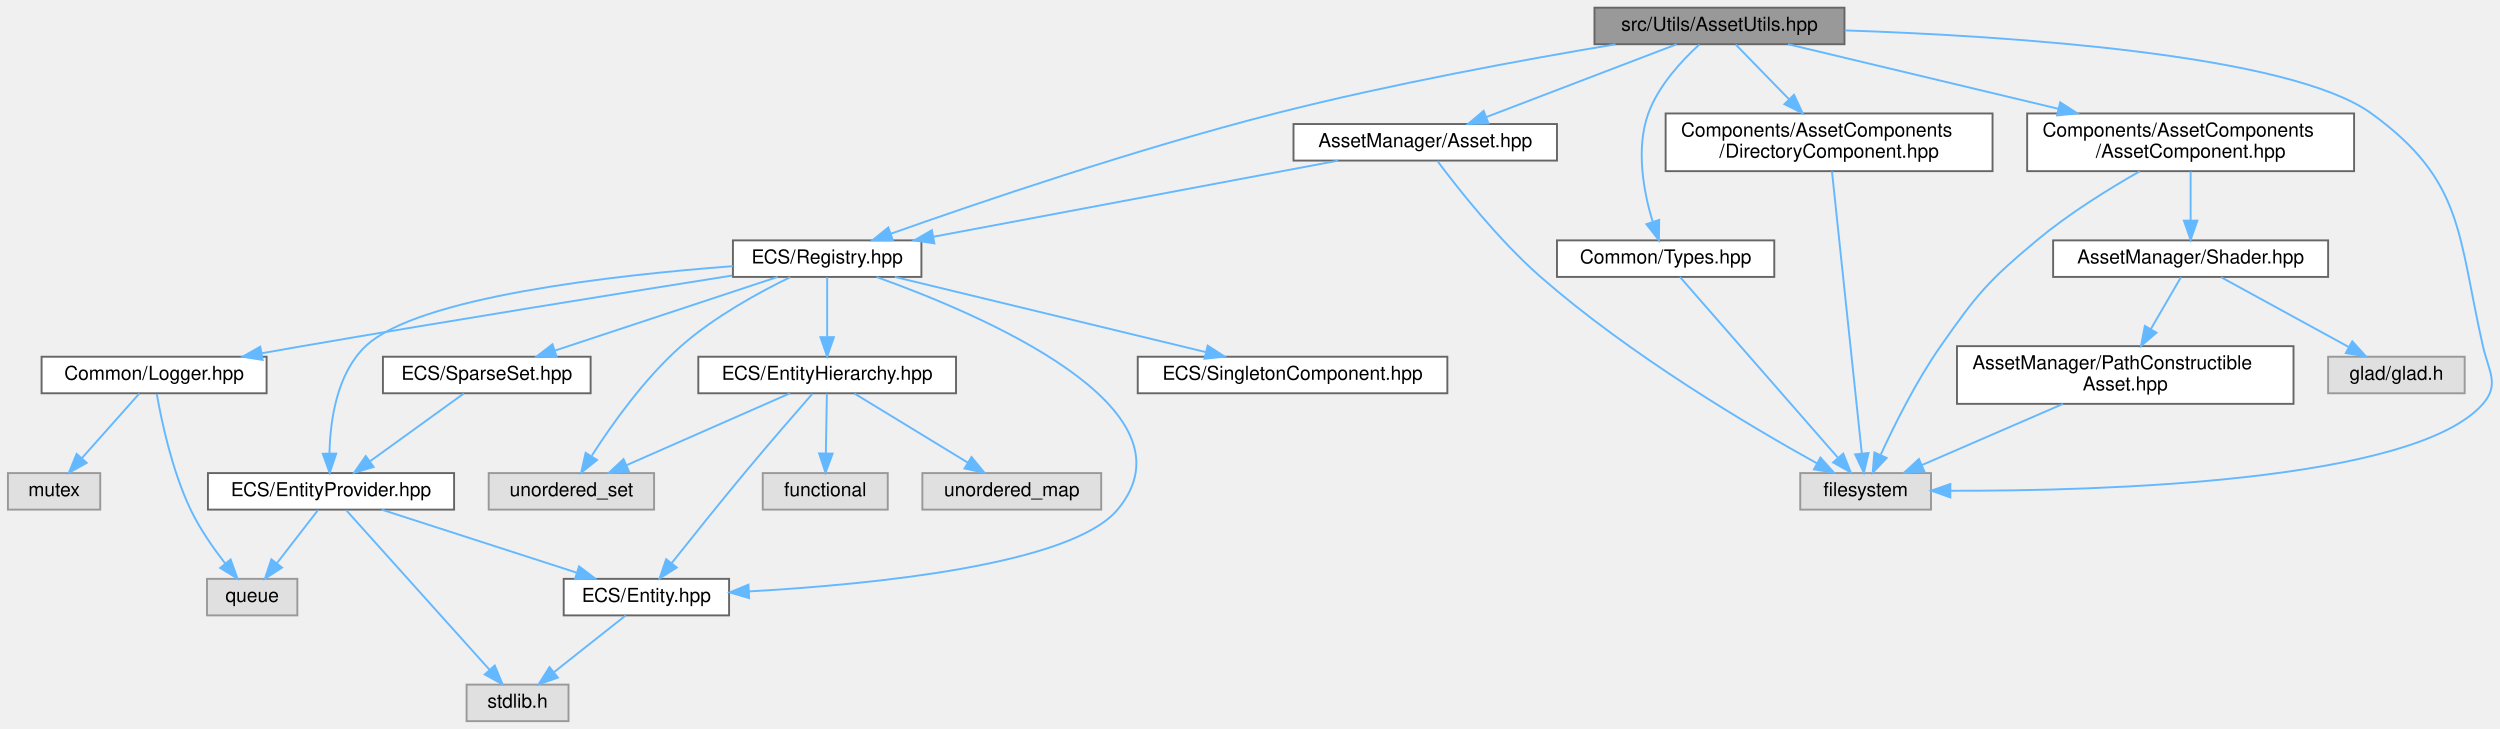
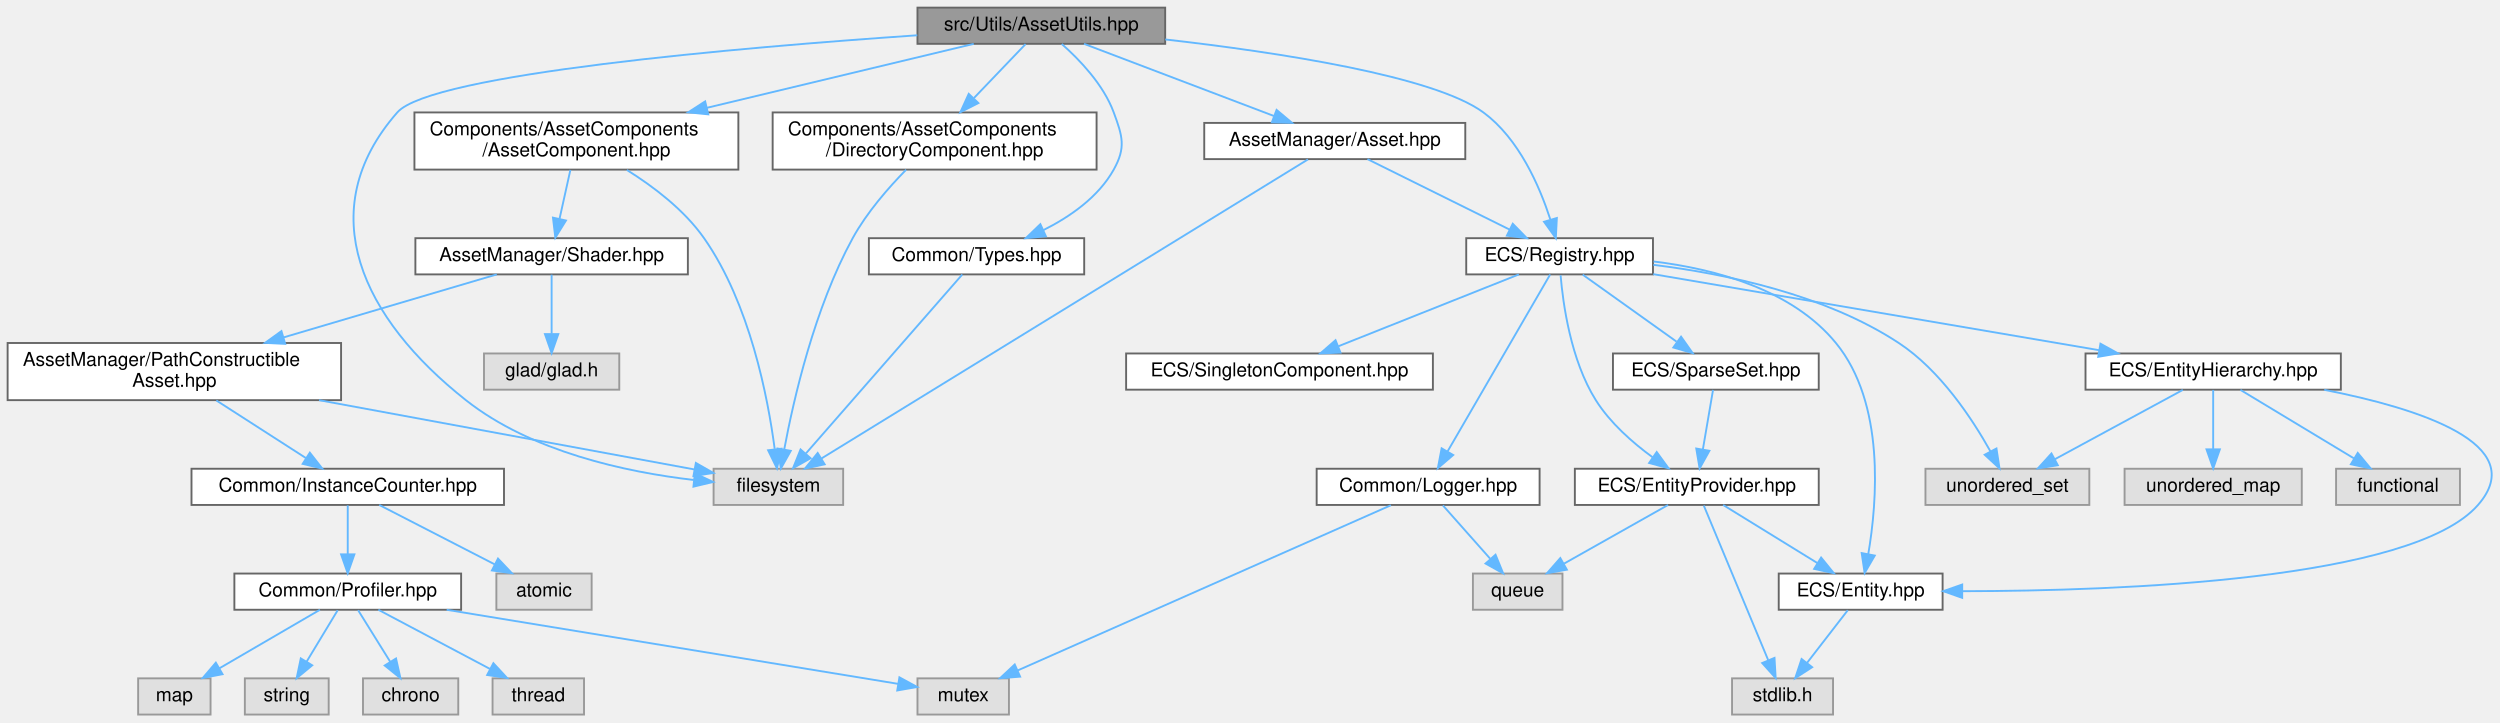
- <svg xmlns="http://www.w3.org/2000/svg" xmlns:xlink="http://www.w3.org/1999/xlink" width="1300pt" height="379pt" viewBox="0.00 0.00 1299.75 379.00">
+ <svg xmlns="http://www.w3.org/2000/svg" xmlns:xlink="http://www.w3.org/1999/xlink" width="1312pt" height="379pt" viewBox="0.00 0.00 1312.03 379.00">
  <g id="graph0" class="graph" transform="scale(1 1) rotate(0) translate(4 375)">
    <g id="Node000001" class="node">
      <g id="a_Node000001">
        <a xlink:title=" ">
-           <polygon fill="#999999" stroke="#666666" points="955,-371 825,-371 825,-352 955,-352 955,-371" />
-           <text text-anchor="middle" x="890" y="-359" font-family="Helvetica,sans-Serif" font-size="10.00">src/Utils/AssetUtils.hpp</text>
+           <polygon fill="#999999" stroke="#666666" points="607.5,-371 477.5,-371 477.5,-352 607.5,-352 607.5,-371" />
+           <text text-anchor="middle" x="542.5" y="-359" font-family="Helvetica,sans-Serif" font-size="10.00">src/Utils/AssetUtils.hpp</text>
        </a>
      </g>
    </g>
    <g id="Node000002" class="node">
      <g id="a_Node000002">
        <a xlink:title=" ">
-           <polygon fill="#e0e0e0" stroke="#999999" points="1000,-129 932,-129 932,-110 1000,-110 1000,-129" />
-           <text text-anchor="middle" x="966" y="-117" font-family="Helvetica,sans-Serif" font-size="10.00">filesystem</text>
+           <polygon fill="#e0e0e0" stroke="#999999" points="438.5,-129 370.5,-129 370.5,-110 438.5,-110 438.5,-129" />
+           <text text-anchor="middle" x="404.5" y="-117" font-family="Helvetica,sans-Serif" font-size="10.00">filesystem</text>
        </a>
      </g>
    </g>
    <g id="edge1_Node000001_Node000002" class="edge">
      <g id="a_edge1_Node000001_Node000002">
        <a xlink:title=" ">
-           <path fill="none" stroke="#63b8ff" d="M955.14,-359.2C1041.1,-356.27 1186.52,-346.79 1229,-316 1277.29,-281 1273.78,-253.15 1287,-195 1289.96,-182 1295.76,-175.05 1287,-165 1251.64,-124.4 1089.71,-119.63 1010.24,-119.81" />
-           <polygon fill="#63b8ff" stroke="#63b8ff" points="1010.04,-116.32 1000.06,-119.87 1010.07,-123.32 1010.04,-116.32" />
+           <path fill="none" stroke="#63b8ff" d="M477.4,-356.49C384.26,-350.08 222.18,-336.16 204.5,-316 159.01,-264.13 186.35,-207.75 240.5,-165 274.85,-137.88 324.47,-127.25 360.12,-123.1" />
+           <polygon fill="#63b8ff" stroke="#63b8ff" points="360.65,-126.57 370.24,-122.06 359.93,-119.6 360.65,-126.57" />
        </a>
      </g>
    </g>
    <g id="Node000003" class="node">
      <g id="a_Node000003">
        <a xlink:href="_asset_8hpp.html" target="_top" xlink:title=" ">
-           <polygon fill="white" stroke="#666666" points="805.5,-310.5 668.5,-310.5 668.5,-291.5 805.5,-291.5 805.5,-310.5" />
-           <text text-anchor="middle" x="737" y="-298.5" font-family="Helvetica,sans-Serif" font-size="10.00">AssetManager/Asset.hpp</text>
+           <polygon fill="white" stroke="#666666" points="765,-310.5 628,-310.5 628,-291.5 765,-291.5 765,-310.5" />
+           <text text-anchor="middle" x="696.5" y="-298.5" font-family="Helvetica,sans-Serif" font-size="10.00">AssetManager/Asset.hpp</text>
        </a>
      </g>
    </g>
    <g id="edge2_Node000001_Node000003" class="edge">
      <g id="a_edge2_Node000001_Node000003">
        <a xlink:title=" ">
-           <path fill="none" stroke="#63b8ff" d="M867.75,-351.99C841.69,-342.03 798.32,-325.45 768.73,-314.13" />
-           <polygon fill="#63b8ff" stroke="#63b8ff" points="769.86,-310.82 759.27,-310.52 767.36,-317.36 769.86,-310.82" />
+           <path fill="none" stroke="#63b8ff" d="M564.89,-351.99C591.12,-342.03 634.78,-325.45 664.56,-314.13" />
+           <polygon fill="#63b8ff" stroke="#63b8ff" points="665.97,-317.34 674.08,-310.52 663.49,-310.8 665.97,-317.34" />
        </a>
      </g>
    </g>
    <g id="Node000004" class="node">
      <g id="a_Node000004">
        <a xlink:href="_registry_8hpp.html" target="_top" xlink:title=" ">
-           <polygon fill="white" stroke="#666666" points="475,-250 377,-250 377,-231 475,-231 475,-250" />
-           <text text-anchor="middle" x="426" y="-238" font-family="Helvetica,sans-Serif" font-size="10.00">ECS/Registry.hpp</text>
+           <polygon fill="white" stroke="#666666" points="863.5,-250 765.5,-250 765.5,-231 863.5,-231 863.5,-250" />
+           <text text-anchor="middle" x="814.5" y="-238" font-family="Helvetica,sans-Serif" font-size="10.00">ECS/Registry.hpp</text>
        </a>
      </g>
    </g>
    <g id="edge25_Node000001_Node000004" class="edge">
      <g id="a_edge25_Node000001_Node000004">
        <a xlink:title=" ">
-           <path fill="none" stroke="#63b8ff" d="M835.92,-351.96C788.85,-344.08 718.95,-331.3 659,-316 586.7,-297.55 503.88,-269.33 459.04,-253.44" />
-           <polygon fill="#63b8ff" stroke="#63b8ff" points="460.14,-250.12 449.54,-250.06 457.79,-256.71 460.14,-250.12" />
+           <path fill="none" stroke="#63b8ff" d="M607.55,-354.3C666.66,-347.56 748.48,-335.13 774.5,-316 793.13,-302.31 803.98,-277.26 809.57,-260.02" />
+           <polygon fill="#63b8ff" stroke="#63b8ff" points="813.05,-260.59 812.51,-250.01 806.33,-258.62 813.05,-260.59" />
        </a>
      </g>
    </g>
    <g id="Node000017" class="node">
      <g id="a_Node000017">
        <a xlink:href="_types_8hpp.html" target="_top" xlink:title=" ">
-           <polygon fill="white" stroke="#666666" points="918.5,-250 805.5,-250 805.5,-231 918.5,-231 918.5,-250" />
-           <text text-anchor="middle" x="862" y="-238" font-family="Helvetica,sans-Serif" font-size="10.00">Common/Types.hpp</text>
+           <polygon fill="white" stroke="#666666" points="565,-250 452,-250 452,-231 565,-231 565,-250" />
+           <text text-anchor="middle" x="508.5" y="-238" font-family="Helvetica,sans-Serif" font-size="10.00">Common/Types.hpp</text>
        </a>
      </g>
    </g>
    <g id="edge23_Node000001_Node000017" class="edge">
      <g id="a_edge23_Node000001_Node000017">
        <a xlink:title=" ">
-           <path fill="none" stroke="#63b8ff" d="M879.56,-351.87C870.58,-343.7 858.26,-330.55 853,-316 846.37,-297.66 850.57,-275.3 855.2,-259.89" />
-           <polygon fill="#63b8ff" stroke="#63b8ff" points="858.64,-260.65 858.5,-250.05 852,-258.42 858.64,-260.65" />
+           <path fill="none" stroke="#63b8ff" d="M553.21,-351.93C562.43,-343.8 575.09,-330.68 580.5,-316 585.11,-303.49 586.99,-297.65 580.5,-286 572.46,-271.58 557.6,-261.24 543.46,-254.18" />
+           <polygon fill="#63b8ff" stroke="#63b8ff" points="544.9,-250.99 534.35,-250.01 541.99,-257.36 544.9,-250.99" />
        </a>
      </g>
    </g>
    <g id="Node000018" class="node">
      <g id="a_Node000018">
        <a xlink:href="_directory_component_8hpp.html" target="_top" xlink:title=" ">
-           <polygon fill="white" stroke="#666666" points="1032,-316 862,-316 862,-286 1032,-286 1032,-316" />
-           <text text-anchor="start" x="870" y="-304" font-family="Helvetica,sans-Serif" font-size="10.00">Components/AssetComponents</text>
-           <text text-anchor="middle" x="947" y="-293" font-family="Helvetica,sans-Serif" font-size="10.00">/DirectoryComponent.hpp</text>
+           <polygon fill="white" stroke="#666666" points="571.5,-316 401.5,-316 401.5,-286 571.5,-286 571.5,-316" />
+           <text text-anchor="start" x="409.5" y="-304" font-family="Helvetica,sans-Serif" font-size="10.00">Components/AssetComponents</text>
+           <text text-anchor="middle" x="486.5" y="-293" font-family="Helvetica,sans-Serif" font-size="10.00">/DirectoryComponent.hpp</text>
        </a>
      </g>
    </g>
    <g id="edge26_Node000001_Node000018" class="edge">
      <g id="a_edge26_Node000001_Node000018">
        <a xlink:title=" ">
-           <path fill="none" stroke="#63b8ff" d="M898.41,-351.87C905.72,-344.37 916.6,-333.2 926.22,-323.33" />
-           <polygon fill="#63b8ff" stroke="#63b8ff" points="928.78,-325.72 933.25,-316.11 923.76,-320.83 928.78,-325.72" />
+           <path fill="none" stroke="#63b8ff" d="M534.24,-351.87C527.13,-344.44 516.57,-333.42 507.19,-323.62" />
+           <polygon fill="#63b8ff" stroke="#63b8ff" points="509.45,-320.92 500.01,-316.11 504.4,-325.76 509.45,-320.92" />
        </a>
      </g>
    </g>
    <g id="Node000019" class="node">
      <g id="a_Node000019">
        <a xlink:href="_asset_component_8hpp.html" target="_top" xlink:title=" ">
-           <polygon fill="white" stroke="#666666" points="1220,-316 1050,-316 1050,-286 1220,-286 1220,-316" />
-           <text text-anchor="start" x="1058" y="-304" font-family="Helvetica,sans-Serif" font-size="10.00">Components/AssetComponents</text>
-           <text text-anchor="middle" x="1135" y="-293" font-family="Helvetica,sans-Serif" font-size="10.00">/AssetComponent.hpp</text>
+           <polygon fill="white" stroke="#666666" points="383.5,-316 213.5,-316 213.5,-286 383.5,-286 383.5,-316" />
+           <text text-anchor="start" x="221.5" y="-304" font-family="Helvetica,sans-Serif" font-size="10.00">Components/AssetComponents</text>
+           <text text-anchor="middle" x="298.5" y="-293" font-family="Helvetica,sans-Serif" font-size="10.00">/AssetComponent.hpp</text>
        </a>
      </g>
    </g>
    <g id="edge28_Node000001_Node000019" class="edge">
      <g id="a_edge28_Node000001_Node000019">
        <a xlink:title=" ">
-           <path fill="none" stroke="#63b8ff" d="M925.63,-351.99C962.35,-343.23 1020.53,-329.33 1066.25,-318.42" />
-           <polygon fill="#63b8ff" stroke="#63b8ff" points="1067.18,-321.79 1076.1,-316.06 1065.56,-314.98 1067.18,-321.79" />
+           <path fill="none" stroke="#63b8ff" d="M507.02,-351.99C470.45,-343.23 412.5,-329.33 366.97,-318.42" />
+           <polygon fill="#63b8ff" stroke="#63b8ff" points="367.7,-314.99 357.16,-316.06 366.07,-321.8 367.7,-314.99" />
        </a>
      </g>
    </g>
    <g id="edge3_Node000003_Node000002" class="edge">
      <g id="a_edge3_Node000003_Node000002">
        <a xlink:title=" ">
-           <path fill="none" stroke="#63b8ff" d="M743.35,-291.26C753.64,-277.47 775.02,-250.24 797,-231 843.53,-190.26 906.18,-153.19 940.64,-134.09" />
-           <polygon fill="#63b8ff" stroke="#63b8ff" points="942.5,-137.06 949.58,-129.18 939.13,-130.93 942.5,-137.06" />
+           <path fill="none" stroke="#63b8ff" d="M682.42,-291.34C635.58,-262.55 484.78,-169.85 427.16,-134.43" />
+           <polygon fill="#63b8ff" stroke="#63b8ff" points="428.79,-131.33 418.44,-129.07 425.13,-137.29 428.79,-131.33" />
        </a>
      </g>
    </g>
    <g id="edge4_Node000003_Node000004" class="edge">
      <g id="a_edge4_Node000003_Node000004">
        <a xlink:title=" ">
-           <path fill="none" stroke="#63b8ff" d="M691.78,-291.49C636.04,-281.01 541.35,-263.2 481.33,-251.91" />
-           <polygon fill="#63b8ff" stroke="#63b8ff" points="481.75,-248.43 471.28,-250.02 480.46,-255.31 481.75,-248.43" />
+           <path fill="none" stroke="#63b8ff" d="M713.66,-291.49C733.23,-281.79 765.47,-265.81 788.22,-254.53" />
+           <polygon fill="#63b8ff" stroke="#63b8ff" points="789.92,-257.59 797.32,-250.02 786.81,-251.32 789.92,-257.59" />
        </a>
      </g>
    </g>
    <g id="Node000005" class="node">
      <g id="a_Node000005">
        <a xlink:title=" ">
-           <polygon fill="#e0e0e0" stroke="#999999" points="336,-129 250,-129 250,-110 336,-110 336,-129" />
-           <text text-anchor="middle" x="293" y="-117" font-family="Helvetica,sans-Serif" font-size="10.00">unordered_set</text>
+           <polygon fill="#e0e0e0" stroke="#999999" points="1092.5,-129 1006.5,-129 1006.5,-110 1092.5,-110 1092.5,-129" />
+           <text text-anchor="middle" x="1049.5" y="-117" font-family="Helvetica,sans-Serif" font-size="10.00">unordered_set</text>
        </a>
      </g>
    </g>
    <g id="edge5_Node000004_Node000005" class="edge">
      <g id="a_edge5_Node000004_Node000005">
        <a xlink:title=" ">
-           <path fill="none" stroke="#63b8ff" d="M406.86,-230.9C390.63,-223.02 367.3,-210.29 350,-195 331,-178.21 314.03,-154.29 303.65,-138.12" />
-           <polygon fill="#63b8ff" stroke="#63b8ff" points="306.33,-135.82 298.07,-129.19 300.4,-139.52 306.33,-135.82" />
+           <path fill="none" stroke="#63b8ff" d="M863.71,-236.01C901.56,-231.35 953.77,-220.45 992.5,-195 1014.23,-180.72 1031.03,-155.27 1040.59,-138.14" />
+           <polygon fill="#63b8ff" stroke="#63b8ff" points="1043.76,-139.64 1045.37,-129.17 1037.58,-136.35 1043.76,-139.64" />
        </a>
      </g>
    </g>
    <g id="Node000006" class="node">
      <g id="a_Node000006">
        <a xlink:href="_logger_8hpp.html" target="_top" xlink:title=" ">
-           <polygon fill="white" stroke="#666666" points="134.5,-189.5 17.5,-189.5 17.5,-170.5 134.5,-170.5 134.5,-189.5" />
-           <text text-anchor="middle" x="76" y="-177.5" font-family="Helvetica,sans-Serif" font-size="10.00">Common/Logger.hpp</text>
+           <polygon fill="white" stroke="#666666" points="804,-129 687,-129 687,-110 804,-110 804,-129" />
+           <text text-anchor="middle" x="745.5" y="-117" font-family="Helvetica,sans-Serif" font-size="10.00">Common/Logger.hpp</text>
        </a>
      </g>
    </g>
    <g id="edge6_Node000004_Node000006" class="edge">
      <g id="a_edge6_Node000004_Node000006">
        <a xlink:title=" ">
-           <path fill="none" stroke="#63b8ff" d="M376.64,-231.73C321.92,-223.06 231.08,-208.46 153,-195 146.25,-193.84 139.18,-192.59 132.17,-191.34" />
-           <polygon fill="#63b8ff" stroke="#63b8ff" points="132.45,-187.83 121.99,-189.5 131.21,-194.72 132.45,-187.83" />
+           <path fill="none" stroke="#63b8ff" d="M809.54,-230.94C798.3,-211.57 770.74,-164.02 755.69,-138.08" />
+           <polygon fill="#63b8ff" stroke="#63b8ff" points="758.65,-136.2 750.6,-129.3 752.59,-139.71 758.65,-136.2" />
        </a>
      </g>
    </g>
    <g id="Node000009" class="node">
      <g id="a_Node000009">
        <a xlink:href="_entity_8hpp.html" target="_top" xlink:title=" ">
-           <polygon fill="white" stroke="#666666" points="375,-74 289,-74 289,-55 375,-55 375,-74" />
-           <text text-anchor="middle" x="332" y="-62" font-family="Helvetica,sans-Serif" font-size="10.00">ECS/Entity.hpp</text>
+           <polygon fill="white" stroke="#666666" points="1015.5,-74 929.5,-74 929.5,-55 1015.5,-55 1015.5,-74" />
+           <text text-anchor="middle" x="972.5" y="-62" font-family="Helvetica,sans-Serif" font-size="10.00">ECS/Entity.hpp</text>
        </a>
      </g>
    </g>
    <g id="edge9_Node000004_Node000009" class="edge">
      <g id="a_edge9_Node000004_Node000009">
        <a xlink:title=" ">
-           <path fill="none" stroke="#63b8ff" d="M451.67,-230.95C505.37,-211.75 621.04,-162.76 577,-110 553.07,-81.33 449.86,-71.09 385.28,-67.46" />
-           <polygon fill="#63b8ff" stroke="#63b8ff" points="385.43,-63.97 375.26,-66.93 385.06,-70.96 385.43,-63.97" />
+           <path fill="none" stroke="#63b8ff" d="M863.84,-237.77C896.13,-233.84 936.47,-223.11 959.5,-195 985.43,-163.36 981.19,-111.7 976.48,-84.16" />
+           <polygon fill="#63b8ff" stroke="#63b8ff" points="979.9,-83.43 974.58,-74.27 973.03,-84.75 979.9,-83.43" />
        </a>
      </g>
    </g>
    <g id="Node000011" class="node">
      <g id="a_Node000011">
        <a xlink:href="_entity_hierarchy_8hpp.html" target="_top" xlink:title=" ">
-           <polygon fill="white" stroke="#666666" points="493,-189.5 359,-189.5 359,-170.5 493,-170.5 493,-189.5" />
-           <text text-anchor="middle" x="426" y="-177.5" font-family="Helvetica,sans-Serif" font-size="10.00">ECS/EntityHierarchy.hpp</text>
+           <polygon fill="white" stroke="#666666" points="1224.5,-189.5 1090.5,-189.5 1090.5,-170.5 1224.5,-170.5 1224.5,-189.5" />
+           <text text-anchor="middle" x="1157.5" y="-177.5" font-family="Helvetica,sans-Serif" font-size="10.00">ECS/EntityHierarchy.hpp</text>
        </a>
      </g>
    </g>
    <g id="edge11_Node000004_Node000011" class="edge">
      <g id="a_edge11_Node000004_Node000011">
        <a xlink:title=" ">
-           <path fill="none" stroke="#63b8ff" d="M426,-230.87C426,-222.75 426,-210.31 426,-199.89" />
-           <polygon fill="#63b8ff" stroke="#63b8ff" points="429.5,-199.67 426,-189.67 422.5,-199.67 429.5,-199.67" />
+           <path fill="none" stroke="#63b8ff" d="M863.64,-231.12C925.4,-220.59 1031.32,-202.52 1097.71,-191.2" />
+           <polygon fill="#63b8ff" stroke="#63b8ff" points="1098.34,-194.64 1107.61,-189.51 1097.17,-187.74 1098.34,-194.64" />
        </a>
      </g>
    </g>
    <g id="Node000014" class="node">
      <g id="a_Node000014">
        <a xlink:href="_entity_provider_8hpp.html" target="_top" xlink:title="Manages a pool of unused entity identifiers and provides mechanisms for requesting and removing them.">
-           <polygon fill="white" stroke="#666666" points="232,-129 104,-129 104,-110 232,-110 232,-129" />
-           <text text-anchor="middle" x="168" y="-117" font-family="Helvetica,sans-Serif" font-size="10.00">ECS/EntityProvider.hpp</text>
+           <polygon fill="white" stroke="#666666" points="950.5,-129 822.5,-129 822.5,-110 950.5,-110 950.5,-129" />
+           <text text-anchor="middle" x="886.5" y="-117" font-family="Helvetica,sans-Serif" font-size="10.00">ECS/EntityProvider.hpp</text>
        </a>
      </g>
    </g>
    <g id="edge16_Node000004_Node000014" class="edge">
      <g id="a_edge16_Node000004_Node000014">
        <a xlink:title=" ">
-           <path fill="none" stroke="#63b8ff" d="M376.94,-236.59C314.89,-231.9 212.88,-220.47 186,-195 171.01,-180.8 167.58,-156.44 167.2,-139.45" />
-           <polygon fill="#63b8ff" stroke="#63b8ff" points="170.71,-139.13 167.32,-129.09 163.71,-139.05 170.71,-139.13" />
+           <path fill="none" stroke="#63b8ff" d="M815.02,-230.55C816.25,-215.82 820.29,-186.02 833.5,-165 840.99,-153.08 852.73,-142.75 863.26,-135.05" />
+           <polygon fill="#63b8ff" stroke="#63b8ff" points="865.46,-137.78 871.7,-129.22 861.48,-132.02 865.46,-137.78" />
        </a>
      </g>
    </g>
    <g id="Node000015" class="node">
      <g id="a_Node000015">
        <a xlink:href="_sparse_set_8hpp.html" target="_top" xlink:title=" ">
-           <polygon fill="white" stroke="#666666" points="303,-189.5 195,-189.5 195,-170.5 303,-170.5 303,-189.5" />
-           <text text-anchor="middle" x="249" y="-177.5" font-family="Helvetica,sans-Serif" font-size="10.00">ECS/SparseSet.hpp</text>
+           <polygon fill="white" stroke="#666666" points="950.5,-189.5 842.5,-189.5 842.5,-170.5 950.5,-170.5 950.5,-189.5" />
+           <text text-anchor="middle" x="896.5" y="-177.5" font-family="Helvetica,sans-Serif" font-size="10.00">ECS/SparseSet.hpp</text>
        </a>
      </g>
    </g>
    <g id="edge20_Node000004_Node000015" class="edge">
      <g id="a_edge20_Node000004_Node000015">
        <a xlink:title=" ">
-           <path fill="none" stroke="#63b8ff" d="M400.26,-230.99C369.72,-220.9 318.63,-204.01 284.38,-192.69" />
-           <polygon fill="#63b8ff" stroke="#63b8ff" points="285.36,-189.33 274.77,-189.52 283.16,-195.98 285.36,-189.33" />
+           <path fill="none" stroke="#63b8ff" d="M826.6,-230.87C839.56,-221.62 860.36,-206.78 875.9,-195.69" />
+           <polygon fill="#63b8ff" stroke="#63b8ff" points="878.24,-198.32 884.35,-189.67 874.18,-192.63 878.24,-198.32" />
        </a>
      </g>
    </g>
    <g id="Node000016" class="node">
      <g id="a_Node000016">
        <a xlink:href="_singleton_component_8hpp.html" target="_top" xlink:title=" ">
-           <polygon fill="white" stroke="#666666" points="748.5,-189.5 587.5,-189.5 587.5,-170.5 748.5,-170.5 748.5,-189.5" />
-           <text text-anchor="middle" x="668" y="-177.5" font-family="Helvetica,sans-Serif" font-size="10.00">ECS/SingletonComponent.hpp</text>
+           <polygon fill="white" stroke="#666666" points="748,-189.5 587,-189.5 587,-170.5 748,-170.5 748,-189.5" />
+           <text text-anchor="middle" x="667.5" y="-177.5" font-family="Helvetica,sans-Serif" font-size="10.00">ECS/SingletonComponent.hpp</text>
        </a>
      </g>
    </g>
    <g id="edge22_Node000004_Node000016" class="edge">
      <g id="a_edge22_Node000004_Node000016">
        <a xlink:title=" ">
-           <path fill="none" stroke="#63b8ff" d="M461.19,-230.99C503.93,-220.66 576.12,-203.21 622.9,-191.9" />
-           <polygon fill="#63b8ff" stroke="#63b8ff" points="623.87,-195.27 632.77,-189.52 622.23,-188.46 623.87,-195.27" />
+           <path fill="none" stroke="#63b8ff" d="M793.12,-230.99C768.19,-221.07 726.78,-204.59 698.36,-193.28" />
+           <polygon fill="#63b8ff" stroke="#63b8ff" points="699.49,-189.96 688.9,-189.52 696.9,-196.47 699.49,-189.96" />
        </a>
      </g>
    </g>
    <g id="Node000007" class="node">
      <g id="a_Node000007">
        <a xlink:title=" ">
-           <polygon fill="#e0e0e0" stroke="#999999" points="48,-129 0,-129 0,-110 48,-110 48,-129" />
-           <text text-anchor="middle" x="24" y="-117" font-family="Helvetica,sans-Serif" font-size="10.00">mutex</text>
+           <polygon fill="#e0e0e0" stroke="#999999" points="525.5,-19 477.5,-19 477.5,0 525.5,0 525.5,-19" />
+           <text text-anchor="middle" x="501.5" y="-7" font-family="Helvetica,sans-Serif" font-size="10.00">mutex</text>
        </a>
      </g>
    </g>
    <g id="edge7_Node000006_Node000007" class="edge">
      <g id="a_edge7_Node000006_Node000007">
        <a xlink:title=" ">
-           <path fill="none" stroke="#63b8ff" d="M68.33,-170.37C60.49,-161.55 48.14,-147.66 38.46,-136.77" />
-           <polygon fill="#63b8ff" stroke="#63b8ff" points="40.96,-134.32 31.7,-129.17 35.73,-138.97 40.96,-134.32" />
+           <path fill="none" stroke="#63b8ff" d="M725.94,-109.84C683.01,-90.84 580.32,-45.39 530.12,-23.17" />
+           <polygon fill="#63b8ff" stroke="#63b8ff" points="531.37,-19.89 520.81,-19.05 528.54,-26.29 531.37,-19.89" />
        </a>
      </g>
    </g>
    <g id="Node000008" class="node">
      <g id="a_Node000008">
        <a xlink:title=" ">
-           <polygon fill="#e0e0e0" stroke="#999999" points="150.5,-74 103.5,-74 103.5,-55 150.5,-55 150.5,-74" />
-           <text text-anchor="middle" x="127" y="-62" font-family="Helvetica,sans-Serif" font-size="10.00">queue</text>
+           <polygon fill="#e0e0e0" stroke="#999999" points="816,-74 769,-74 769,-55 816,-55 816,-74" />
+           <text text-anchor="middle" x="792.5" y="-62" font-family="Helvetica,sans-Serif" font-size="10.00">queue</text>
        </a>
      </g>
    </g>
    <g id="edge8_Node000006_Node000008" class="edge">
      <g id="a_edge8_Node000006_Node000008">
        <a xlink:title=" ">
-           <path fill="none" stroke="#63b8ff" d="M77.4,-170.15C79.76,-156.67 85.24,-130.4 95,-110 99.76,-100.04 106.78,-89.97 113.03,-81.93" />
-           <polygon fill="#63b8ff" stroke="#63b8ff" points="115.8,-84.08 119.37,-74.11 110.36,-79.67 115.8,-84.08" />
+           <path fill="none" stroke="#63b8ff" d="M753.26,-109.75C759.97,-102.18 769.84,-91.05 778.01,-81.84" />
+           <polygon fill="#63b8ff" stroke="#63b8ff" points="780.87,-83.89 784.88,-74.09 775.63,-79.25 780.87,-83.89" />
        </a>
      </g>
    </g>
    <g id="Node000010" class="node">
      <g id="a_Node000010">
        <a xlink:title=" ">
-           <polygon fill="#e0e0e0" stroke="#999999" points="291.5,-19 238.5,-19 238.5,0 291.5,0 291.5,-19" />
-           <text text-anchor="middle" x="265" y="-7" font-family="Helvetica,sans-Serif" font-size="10.00">stdlib.h</text>
+           <polygon fill="#e0e0e0" stroke="#999999" points="958,-19 905,-19 905,0 958,0 958,-19" />
+           <text text-anchor="middle" x="931.5" y="-7" font-family="Helvetica,sans-Serif" font-size="10.00">stdlib.h</text>
        </a>
      </g>
    </g>
    <g id="edge10_Node000009_Node000010" class="edge">
      <g id="a_edge10_Node000009_Node000010">
        <a xlink:title=" ">
-           <path fill="none" stroke="#63b8ff" d="M321.24,-54.98C311.23,-47.07 296.11,-35.11 284.07,-25.58" />
-           <polygon fill="#63b8ff" stroke="#63b8ff" points="285.97,-22.63 275.96,-19.17 281.63,-28.12 285.97,-22.63" />
+           <path fill="none" stroke="#63b8ff" d="M965.73,-54.75C959.94,-47.26 951.44,-36.28 944.36,-27.13" />
+           <polygon fill="#63b8ff" stroke="#63b8ff" points="947.03,-24.86 938.14,-19.09 941.49,-29.14 947.03,-24.86" />
        </a>
      </g>
    </g>
    <g id="edge13_Node000011_Node000005" class="edge">
      <g id="a_edge13_Node000011_Node000005">
        <a xlink:title=" ">
-           <path fill="none" stroke="#63b8ff" d="M406.66,-170.49C384.3,-160.66 347.29,-144.38 321.6,-133.08" />
-           <polygon fill="#63b8ff" stroke="#63b8ff" points="322.93,-129.84 312.36,-129.02 320.11,-136.25 322.93,-129.84" />
+           <path fill="none" stroke="#63b8ff" d="M1141.56,-170.37C1123.86,-160.78 1095.04,-145.17 1074.36,-133.97" />
+           <polygon fill="#63b8ff" stroke="#63b8ff" points="1075.96,-130.85 1065.5,-129.17 1072.63,-137.01 1075.96,-130.85" />
        </a>
      </g>
    </g>
    <g id="edge15_Node000011_Node000009" class="edge">
      <g id="a_edge15_Node000011_Node000009">
        <a xlink:title=" ">
-           <path fill="none" stroke="#63b8ff" d="M418.3,-170.23C409.62,-160.3 395.15,-143.62 383,-129 369.93,-113.27 355.35,-95.05 345.14,-82.17" />
-           <polygon fill="#63b8ff" stroke="#63b8ff" points="347.79,-79.88 338.84,-74.2 342.29,-84.22 347.79,-79.88" />
+           <path fill="none" stroke="#63b8ff" d="M1215.79,-170.42C1265.35,-160.73 1324.39,-141.98 1296.5,-110 1262.06,-70.5 1108.81,-64.83 1026.01,-64.74" />
+           <polygon fill="#63b8ff" stroke="#63b8ff" points="1025.78,-61.24 1015.79,-64.75 1025.79,-68.24 1025.78,-61.24" />
        </a>
      </g>
    </g>
    <g id="Node000012" class="node">
      <g id="a_Node000012">
        <a xlink:title=" ">
-           <polygon fill="#e0e0e0" stroke="#999999" points="457.5,-129 392.5,-129 392.5,-110 457.5,-110 457.5,-129" />
-           <text text-anchor="middle" x="425" y="-117" font-family="Helvetica,sans-Serif" font-size="10.00">functional</text>
+           <polygon fill="#e0e0e0" stroke="#999999" points="1287,-129 1222,-129 1222,-110 1287,-110 1287,-129" />
+           <text text-anchor="middle" x="1254.5" y="-117" font-family="Helvetica,sans-Serif" font-size="10.00">functional</text>
        </a>
      </g>
    </g>
    <g id="edge12_Node000011_Node000012" class="edge">
      <g id="a_edge12_Node000011_Node000012">
        <a xlink:title=" ">
-           <path fill="none" stroke="#63b8ff" d="M425.85,-170.37C425.71,-162.25 425.5,-149.81 425.32,-139.39" />
-           <polygon fill="#63b8ff" stroke="#63b8ff" points="428.82,-139.11 425.15,-129.17 421.82,-139.23 428.82,-139.11" />
+           <path fill="none" stroke="#63b8ff" d="M1171.81,-170.37C1187.5,-160.91 1212.9,-145.59 1231.41,-134.42" />
+           <polygon fill="#63b8ff" stroke="#63b8ff" points="1233.37,-137.33 1240.13,-129.17 1229.76,-131.33 1233.37,-137.33" />
        </a>
      </g>
    </g>
    <g id="Node000013" class="node">
      <g id="a_Node000013">
        <a xlink:title=" ">
-           <polygon fill="#e0e0e0" stroke="#999999" points="568.5,-129 475.5,-129 475.5,-110 568.5,-110 568.5,-129" />
-           <text text-anchor="middle" x="522" y="-117" font-family="Helvetica,sans-Serif" font-size="10.00">unordered_map</text>
+           <polygon fill="#e0e0e0" stroke="#999999" points="1204,-129 1111,-129 1111,-110 1204,-110 1204,-129" />
+           <text text-anchor="middle" x="1157.5" y="-117" font-family="Helvetica,sans-Serif" font-size="10.00">unordered_map</text>
        </a>
      </g>
    </g>
    <g id="edge14_Node000011_Node000013" class="edge">
      <g id="a_edge14_Node000011_Node000013">
        <a xlink:title=" ">
-           <path fill="none" stroke="#63b8ff" d="M440.17,-170.37C455.69,-160.91 480.83,-145.59 499.15,-134.42" />
-           <polygon fill="#63b8ff" stroke="#63b8ff" points="501.06,-137.36 507.78,-129.17 497.42,-131.38 501.06,-137.36" />
+           <path fill="none" stroke="#63b8ff" d="M1157.5,-170.37C1157.5,-162.25 1157.5,-149.81 1157.5,-139.39" />
+           <polygon fill="#63b8ff" stroke="#63b8ff" points="1161,-139.17 1157.5,-129.17 1154,-139.17 1161,-139.17" />
        </a>
      </g>
    </g>
    <g id="edge18_Node000014_Node000008" class="edge">
      <g id="a_edge18_Node000014_Node000008">
        <a xlink:title=" ">
-           <path fill="none" stroke="#63b8ff" d="M161.23,-109.75C155.44,-102.26 146.94,-91.28 139.86,-82.13" />
-           <polygon fill="#63b8ff" stroke="#63b8ff" points="142.53,-79.86 133.64,-74.09 136.99,-84.14 142.53,-79.86" />
+           <path fill="none" stroke="#63b8ff" d="M871.4,-109.98C856.68,-101.69 834.08,-88.94 816.83,-79.22" />
+           <polygon fill="#63b8ff" stroke="#63b8ff" points="818.31,-76.03 807.88,-74.17 814.87,-82.13 818.31,-76.03" />
        </a>
      </g>
    </g>
    <g id="edge19_Node000014_Node000009" class="edge">
      <g id="a_edge19_Node000014_Node000009">
        <a xlink:title=" ">
-           <path fill="none" stroke="#63b8ff" d="M194.35,-109.98C221.76,-101.13 264.89,-87.19 295.56,-77.28" />
-           <polygon fill="#63b8ff" stroke="#63b8ff" points="297,-80.49 305.44,-74.08 294.85,-73.83 297,-80.49" />
+           <path fill="none" stroke="#63b8ff" d="M900.32,-109.98C913.65,-101.77 934.08,-89.18 949.81,-79.49" />
+           <polygon fill="#63b8ff" stroke="#63b8ff" points="951.75,-82.4 958.43,-74.17 948.08,-76.44 951.75,-82.4" />
        </a>
      </g>
    </g>
    <g id="edge17_Node000014_Node000010" class="edge">
      <g id="a_edge17_Node000014_Node000010">
        <a xlink:title=" ">
-           <path fill="none" stroke="#63b8ff" d="M175.94,-109.66C192.22,-91.54 229.6,-49.91 250.39,-26.77" />
-           <polygon fill="#63b8ff" stroke="#63b8ff" points="253.15,-28.94 257.22,-19.16 247.94,-24.26 253.15,-28.94" />
+           <path fill="none" stroke="#63b8ff" d="M890.18,-109.66C897.54,-92.01 914.17,-52.09 923.94,-28.64" />
+           <polygon fill="#63b8ff" stroke="#63b8ff" points="927.28,-29.74 927.89,-19.16 920.82,-27.04 927.28,-29.74" />
        </a>
      </g>
    </g>
    <g id="edge21_Node000015_Node000014" class="edge">
      <g id="a_edge21_Node000015_Node000014">
        <a xlink:title=" ">
-           <path fill="none" stroke="#63b8ff" d="M237.05,-170.37C224.25,-161.12 203.7,-146.28 188.35,-135.19" />
-           <polygon fill="#63b8ff" stroke="#63b8ff" points="190.16,-132.18 180,-129.17 186.06,-137.86 190.16,-132.18" />
+           <path fill="none" stroke="#63b8ff" d="M895.02,-170.37C893.62,-162.16 891.46,-149.54 889.67,-139.05" />
+           <polygon fill="#63b8ff" stroke="#63b8ff" points="893.12,-138.43 887.98,-129.17 886.22,-139.61 893.12,-138.43" />
        </a>
      </g>
    </g>
    <g id="edge24_Node000017_Node000002" class="edge">
      <g id="a_edge24_Node000017_Node000002">
        <a xlink:title=" ">
-           <path fill="none" stroke="#63b8ff" d="M869.48,-230.94C886.64,-211.31 929.07,-162.76 951.52,-137.07" />
-           <polygon fill="#63b8ff" stroke="#63b8ff" points="954.36,-139.13 958.31,-129.3 949.09,-134.53 954.36,-139.13" />
+           <path fill="none" stroke="#63b8ff" d="M501.02,-230.94C483.86,-211.31 441.43,-162.76 418.98,-137.07" />
+           <polygon fill="#63b8ff" stroke="#63b8ff" points="421.41,-134.53 412.19,-129.3 416.14,-139.13 421.41,-134.53" />
        </a>
      </g>
    </g>
    <g id="edge27_Node000018_Node000002" class="edge">
      <g id="a_edge27_Node000018_Node000002">
        <a xlink:title=" ">
-           <path fill="none" stroke="#63b8ff" d="M948.49,-285.91C951.89,-253.85 960.19,-175.38 964.01,-139.26" />
-           <polygon fill="#63b8ff" stroke="#63b8ff" points="967.51,-139.45 965.09,-129.13 960.55,-138.71 967.51,-139.45" />
+           <path fill="none" stroke="#63b8ff" d="M471.53,-285.92C462.31,-276.52 450.87,-263.45 443.5,-250 423.45,-213.41 412.44,-165.22 407.58,-139.16" />
+           <polygon fill="#63b8ff" stroke="#63b8ff" points="411,-138.4 405.82,-129.16 404.11,-139.61 411,-138.4" />
        </a>
      </g>
    </g>
    <g id="edge29_Node000019_Node000002" class="edge">
      <g id="a_edge29_Node000019_Node000002">
        <a xlink:title=" ">
-           <path fill="none" stroke="#63b8ff" d="M1108.55,-285.93C1092.34,-276.72 1071.59,-263.86 1055,-250 1029.64,-228.82 1023.93,-222.08 1005,-195 992.36,-176.92 981.05,-154.22 973.91,-138.66" />
-           <polygon fill="#63b8ff" stroke="#63b8ff" points="976.94,-136.87 969.66,-129.17 970.55,-139.73 976.94,-136.87" />
+           <path fill="none" stroke="#63b8ff" d="M325,-285.79C338.87,-277.13 355.09,-264.86 365.5,-250 389.56,-215.66 399.03,-166.22 402.56,-139.45" />
+           <polygon fill="#63b8ff" stroke="#63b8ff" points="406.07,-139.52 403.76,-129.18 399.12,-138.7 406.07,-139.52" />
        </a>
      </g>
    </g>
    <g id="Node000020" class="node">
      <g id="a_Node000020">
        <a xlink:href="_shader_8hpp.html" target="_top" xlink:title=" ">
-           <polygon fill="white" stroke="#666666" points="1206.5,-250 1063.5,-250 1063.5,-231 1206.5,-231 1206.5,-250" />
-           <text text-anchor="middle" x="1135" y="-238" font-family="Helvetica,sans-Serif" font-size="10.00">AssetManager/Shader.hpp</text>
+           <polygon fill="white" stroke="#666666" points="357,-250 214,-250 214,-231 357,-231 357,-250" />
+           <text text-anchor="middle" x="285.5" y="-238" font-family="Helvetica,sans-Serif" font-size="10.00">AssetManager/Shader.hpp</text>
        </a>
      </g>
    </g>
    <g id="edge30_Node000019_Node000020" class="edge">
      <g id="a_edge30_Node000019_Node000020">
        <a xlink:title=" ">
-           <path fill="none" stroke="#63b8ff" d="M1135,-285.84C1135,-278.21 1135,-268.7 1135,-260.45" />
-           <polygon fill="#63b8ff" stroke="#63b8ff" points="1138.5,-260.27 1135,-250.27 1131.5,-260.27 1138.5,-260.27" />
+           <path fill="none" stroke="#63b8ff" d="M295.35,-285.84C293.64,-278.13 291.5,-268.49 289.65,-260.17" />
+           <polygon fill="#63b8ff" stroke="#63b8ff" points="293.03,-259.27 287.45,-250.27 286.2,-260.79 293.03,-259.27" />
        </a>
      </g>
    </g>
    <g id="Node000021" class="node">
      <g id="a_Node000021">
        <a xlink:href="_path_constructible_asset_8hpp.html" target="_top" xlink:title=" ">
-           <polygon fill="white" stroke="#666666" points="1188.5,-195 1013.5,-195 1013.5,-165 1188.5,-165 1188.5,-195" />
-           <text text-anchor="start" x="1021.5" y="-183" font-family="Helvetica,sans-Serif" font-size="10.00">AssetManager/PathConstructible</text>
-           <text text-anchor="middle" x="1101" y="-172" font-family="Helvetica,sans-Serif" font-size="10.00">Asset.hpp</text>
+           <polygon fill="white" stroke="#666666" points="175,-195 0,-195 0,-165 175,-165 175,-195" />
+           <text text-anchor="start" x="8" y="-183" font-family="Helvetica,sans-Serif" font-size="10.00">AssetManager/PathConstructible</text>
+           <text text-anchor="middle" x="87.5" y="-172" font-family="Helvetica,sans-Serif" font-size="10.00">Asset.hpp</text>
        </a>
      </g>
    </g>
    <g id="edge31_Node000020_Node000021" class="edge">
      <g id="a_edge31_Node000020_Node000021">
        <a xlink:title=" ">
-           <path fill="none" stroke="#63b8ff" d="M1129.98,-230.87C1125.84,-223.74 1119.76,-213.28 1114.24,-203.79" />
-           <polygon fill="#63b8ff" stroke="#63b8ff" points="1117.25,-202 1109.2,-195.11 1111.2,-205.52 1117.25,-202" />
+           <path fill="none" stroke="#63b8ff" d="M256.71,-230.99C227.47,-222.35 181.39,-208.74 144.7,-197.9" />
+           <polygon fill="#63b8ff" stroke="#63b8ff" points="145.68,-194.54 135.1,-195.06 143.7,-201.25 145.68,-194.54" />
+         </a>
+       </g>
+     </g>
+     <g id="Node000029" class="node">
+       <g id="a_Node000029">
+         <a xlink:title=" ">
+           <polygon fill="#e0e0e0" stroke="#999999" points="321,-189.5 250,-189.5 250,-170.5 321,-170.5 321,-189.5" />
+           <text text-anchor="middle" x="285.5" y="-177.5" font-family="Helvetica,sans-Serif" font-size="10.00">glad/glad.h</text>
+         </a>
+       </g>
+     </g>
+     <g id="edge41_Node000020_Node000029" class="edge">
+       <g id="a_edge41_Node000020_Node000029">
+         <a xlink:title=" ">
+           <path fill="none" stroke="#63b8ff" d="M285.5,-230.87C285.5,-222.75 285.5,-210.31 285.5,-199.89" />
+           <polygon fill="#63b8ff" stroke="#63b8ff" points="289,-199.67 285.5,-189.67 282,-199.67 289,-199.67" />
+         </a>
+       </g>
+     </g>
+     <g id="edge32_Node000021_Node000002" class="edge">
+       <g id="a_edge32_Node000021_Node000002">
+         <a xlink:title=" ">
+           <path fill="none" stroke="#63b8ff" d="M163.43,-164.99C224.95,-153.63 309.49,-138.03 360.38,-128.64" />
+           <polygon fill="#63b8ff" stroke="#63b8ff" points="361.2,-132.05 370.4,-126.79 359.93,-125.17 361.2,-132.05" />
        </a>
      </g>
    </g>
    <g id="Node000022" class="node">
      <g id="a_Node000022">
-         <a xlink:title=" ">
-           <polygon fill="#e0e0e0" stroke="#999999" points="1277.5,-189.5 1206.5,-189.5 1206.5,-170.5 1277.5,-170.5 1277.5,-189.5" />
-           <text text-anchor="middle" x="1242" y="-177.5" font-family="Helvetica,sans-Serif" font-size="10.00">glad/glad.h</text>
-         </a>
-       </g>
-     </g>
-     <g id="edge33_Node000020_Node000022" class="edge">
-       <g id="a_edge33_Node000020_Node000022">
-         <a xlink:title=" ">
-           <path fill="none" stroke="#63b8ff" d="M1150.79,-230.87C1168.33,-221.28 1196.88,-205.67 1217.37,-194.47" />
-           <polygon fill="#63b8ff" stroke="#63b8ff" points="1219.05,-197.54 1226.15,-189.67 1215.69,-191.39 1219.05,-197.54" />
-         </a>
-       </g>
-     </g>
-     <g id="edge32_Node000021_Node000002" class="edge">
-       <g id="a_edge32_Node000021_Node000002">
-         <a xlink:title=" ">
-           <path fill="none" stroke="#63b8ff" d="M1068.66,-164.99C1046.34,-155.31 1016.9,-142.56 995.27,-133.18" />
-           <polygon fill="#63b8ff" stroke="#63b8ff" points="996.5,-129.9 985.94,-129.14 993.72,-136.33 996.5,-129.9" />
+         <a xlink:href="_instance_counter_8hpp.html" target="_top" xlink:title=" ">
+           <polygon fill="white" stroke="#666666" points="260.5,-129 96.5,-129 96.5,-110 260.5,-110 260.5,-129" />
+           <text text-anchor="middle" x="178.5" y="-117" font-family="Helvetica,sans-Serif" font-size="10.00">Common/InstanceCounter.hpp</text>
+         </a>
+       </g>
+     </g>
+     <g id="edge33_Node000021_Node000022" class="edge">
+       <g id="a_edge33_Node000021_Node000022">
+         <a xlink:title=" ">
+           <path fill="none" stroke="#63b8ff" d="M109.53,-164.84C123.77,-155.68 142.23,-143.82 156.47,-134.66" />
+           <polygon fill="#63b8ff" stroke="#63b8ff" points="158.61,-137.45 165.13,-129.09 154.83,-131.56 158.61,-137.45" />
+         </a>
+       </g>
+     </g>
+     <g id="Node000023" class="node">
+       <g id="a_Node000023">
+         <a xlink:title=" ">
+           <polygon fill="#e0e0e0" stroke="#999999" points="306.5,-74 256.5,-74 256.5,-55 306.5,-55 306.5,-74" />
+           <text text-anchor="middle" x="281.5" y="-62" font-family="Helvetica,sans-Serif" font-size="10.00">atomic</text>
+         </a>
+       </g>
+     </g>
+     <g id="edge34_Node000022_Node000023" class="edge">
+       <g id="a_edge34_Node000022_Node000023">
+         <a xlink:title=" ">
+           <path fill="none" stroke="#63b8ff" d="M195.05,-109.98C211.39,-101.57 236.63,-88.59 255.63,-78.81" />
+           <polygon fill="#63b8ff" stroke="#63b8ff" points="257.36,-81.86 264.65,-74.17 254.16,-75.63 257.36,-81.86" />
+         </a>
+       </g>
+     </g>
+     <g id="Node000024" class="node">
+       <g id="a_Node000024">
+         <a xlink:href="_profiler_8hpp.html" target="_top" xlink:title=" ">
+           <polygon fill="white" stroke="#666666" points="238,-74 119,-74 119,-55 238,-55 238,-74" />
+           <text text-anchor="middle" x="178.5" y="-62" font-family="Helvetica,sans-Serif" font-size="10.00">Common/Profiler.hpp</text>
+         </a>
+       </g>
+     </g>
+     <g id="edge35_Node000022_Node000024" class="edge">
+       <g id="a_edge35_Node000022_Node000024">
+         <a xlink:title=" ">
+           <path fill="none" stroke="#63b8ff" d="M178.5,-109.75C178.5,-102.8 178.5,-92.85 178.5,-84.13" />
+           <polygon fill="#63b8ff" stroke="#63b8ff" points="182,-84.09 178.5,-74.09 175,-84.09 182,-84.09" />
+         </a>
+       </g>
+     </g>
+     <g id="edge38_Node000024_Node000007" class="edge">
+       <g id="a_edge38_Node000024_Node000007">
+         <a xlink:title=" ">
+           <path fill="none" stroke="#63b8ff" d="M230.4,-54.98C297.04,-44.05 410.85,-25.38 467.45,-16.09" />
+           <polygon fill="#63b8ff" stroke="#63b8ff" points="468.03,-19.54 477.33,-14.47 466.89,-12.63 468.03,-19.54" />
+         </a>
+       </g>
+     </g>
+     <g id="Node000025" class="node">
+       <g id="a_Node000025">
+         <a xlink:title=" ">
+           <polygon fill="#e0e0e0" stroke="#999999" points="236.5,-19 186.5,-19 186.5,0 236.5,0 236.5,-19" />
+           <text text-anchor="middle" x="211.5" y="-7" font-family="Helvetica,sans-Serif" font-size="10.00">chrono</text>
+         </a>
+       </g>
+     </g>
+     <g id="edge36_Node000024_Node000025" class="edge">
+       <g id="a_edge36_Node000024_Node000025">
+         <a xlink:title=" ">
+           <path fill="none" stroke="#63b8ff" d="M183.95,-54.75C188.51,-47.42 195.17,-36.73 200.79,-27.7" />
+           <polygon fill="#63b8ff" stroke="#63b8ff" points="203.84,-29.43 206.15,-19.09 197.9,-25.73 203.84,-29.43" />
+         </a>
+       </g>
+     </g>
+     <g id="Node000026" class="node">
+       <g id="a_Node000026">
+         <a xlink:title=" ">
+           <polygon fill="#e0e0e0" stroke="#999999" points="302.5,-19 254.5,-19 254.5,0 302.5,0 302.5,-19" />
+           <text text-anchor="middle" x="278.5" y="-7" font-family="Helvetica,sans-Serif" font-size="10.00">thread</text>
+         </a>
+       </g>
+     </g>
+     <g id="edge37_Node000024_Node000026" class="edge">
+       <g id="a_edge37_Node000024_Node000026">
+         <a xlink:title=" ">
+           <path fill="none" stroke="#63b8ff" d="M194.57,-54.98C210.36,-46.61 234.72,-33.7 253.13,-23.95" />
+           <polygon fill="#63b8ff" stroke="#63b8ff" points="254.94,-26.95 262.14,-19.17 251.67,-20.76 254.94,-26.95" />
+         </a>
+       </g>
+     </g>
+     <g id="Node000027" class="node">
+       <g id="a_Node000027">
+         <a xlink:title=" ">
+           <polygon fill="#e0e0e0" stroke="#999999" points="106.5,-19 68.5,-19 68.5,0 106.5,0 106.5,-19" />
+           <text text-anchor="middle" x="87.5" y="-7" font-family="Helvetica,sans-Serif" font-size="10.00">map</text>
+         </a>
+       </g>
+     </g>
+     <g id="edge39_Node000024_Node000027" class="edge">
+       <g id="a_edge39_Node000024_Node000027">
+         <a xlink:title=" ">
+           <path fill="none" stroke="#63b8ff" d="M163.88,-54.98C149.64,-46.69 127.75,-33.94 111.05,-24.22" />
+           <polygon fill="#63b8ff" stroke="#63b8ff" points="112.79,-21.18 102.39,-19.17 109.27,-27.23 112.79,-21.18" />
+         </a>
+       </g>
+     </g>
+     <g id="Node000028" class="node">
+       <g id="a_Node000028">
+         <a xlink:title=" ">
+           <polygon fill="#e0e0e0" stroke="#999999" points="168.5,-19 124.5,-19 124.5,0 168.5,0 168.5,-19" />
+           <text text-anchor="middle" x="146.5" y="-7" font-family="Helvetica,sans-Serif" font-size="10.00">string</text>
+         </a>
+       </g>
+     </g>
+     <g id="edge40_Node000024_Node000028" class="edge">
+       <g id="a_edge40_Node000024_Node000028">
+         <a xlink:title=" ">
+           <path fill="none" stroke="#63b8ff" d="M173.22,-54.75C168.79,-47.42 162.34,-36.73 156.88,-27.7" />
+           <polygon fill="#63b8ff" stroke="#63b8ff" points="159.85,-25.84 151.69,-19.09 153.86,-29.46 159.85,-25.84" />
        </a>
      </g>
    </g>
  </g>
</svg>
